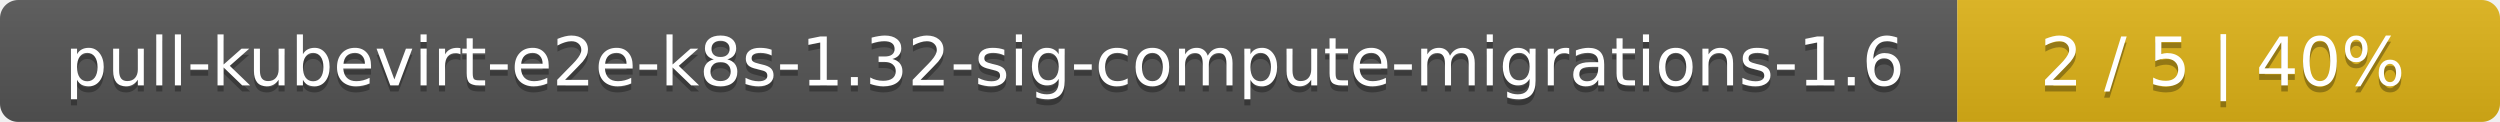
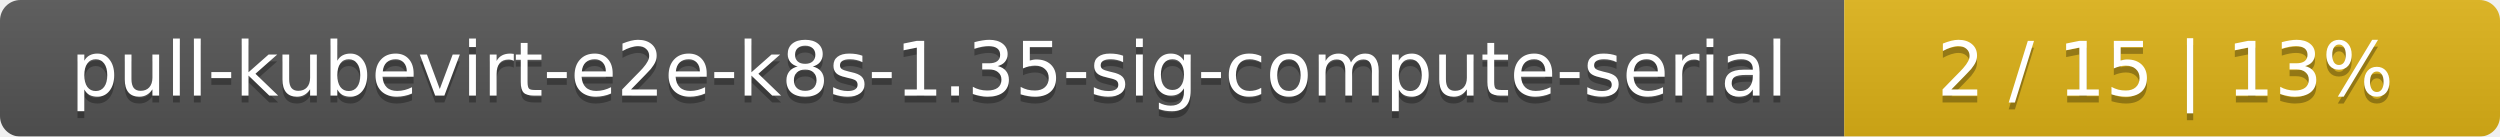
- <svg xmlns="http://www.w3.org/2000/svg" width="410" height="20">
+ <svg xmlns="http://www.w3.org/2000/svg" width="366" height="20">
  <linearGradient id="smooth" x2="0" y2="100%">
    <stop offset="0" stop-color="#bbb" stop-opacity=".1" />
    <stop offset="1" stop-opacity=".1" />
  </linearGradient>
  <mask id="round">
-     <rect width="410" height="20" rx="3" fill="#fff" />
+     <rect width="366" height="20" rx="3" fill="#fff" />
  </mask>
  <g mask="url(#round)">
-     <rect width="321" height="20" fill="#555" />
-     <rect x="321" width="89" height="20" fill="#dfb317" />
-     <rect width="410" height="20" fill="url(#smooth)" />
+     <rect width="270" height="20" fill="#555" />
+     <rect x="270" width="96" height="20" fill="#dfb317" />
+     <rect width="366" height="20" fill="url(#smooth)" />
  </g>
  <g fill="#fff" text-anchor="middle" font-family="DejaVu Sans,Verdana,Geneva,sans-serif" font-size="11">
-     <text x="161.5" y="15" fill="#010101" fill-opacity=".3">pull-kubevirt-e2e-k8s-1.32-sig-compute-migrations-1.6</text>
-     <text x="161.5" y="14">pull-kubevirt-e2e-k8s-1.32-sig-compute-migrations-1.6</text>
-     <text x="364.5" y="15" fill="#010101" fill-opacity=".3">2 / 5    |    40%</text>
-     <text x="364.5" y="14">2 / 5    |    40%</text>
+     <text x="136" y="15" fill="#010101" fill-opacity=".3">pull-kubevirt-e2e-k8s-1.35-sig-compute-serial</text>
+     <text x="136" y="14">pull-kubevirt-e2e-k8s-1.35-sig-compute-serial</text>
+     <text x="317" y="15" fill="#010101" fill-opacity=".3">2 / 15    |    13%</text>
+     <text x="317" y="14">2 / 15    |    13%</text>
  </g>
</svg>
